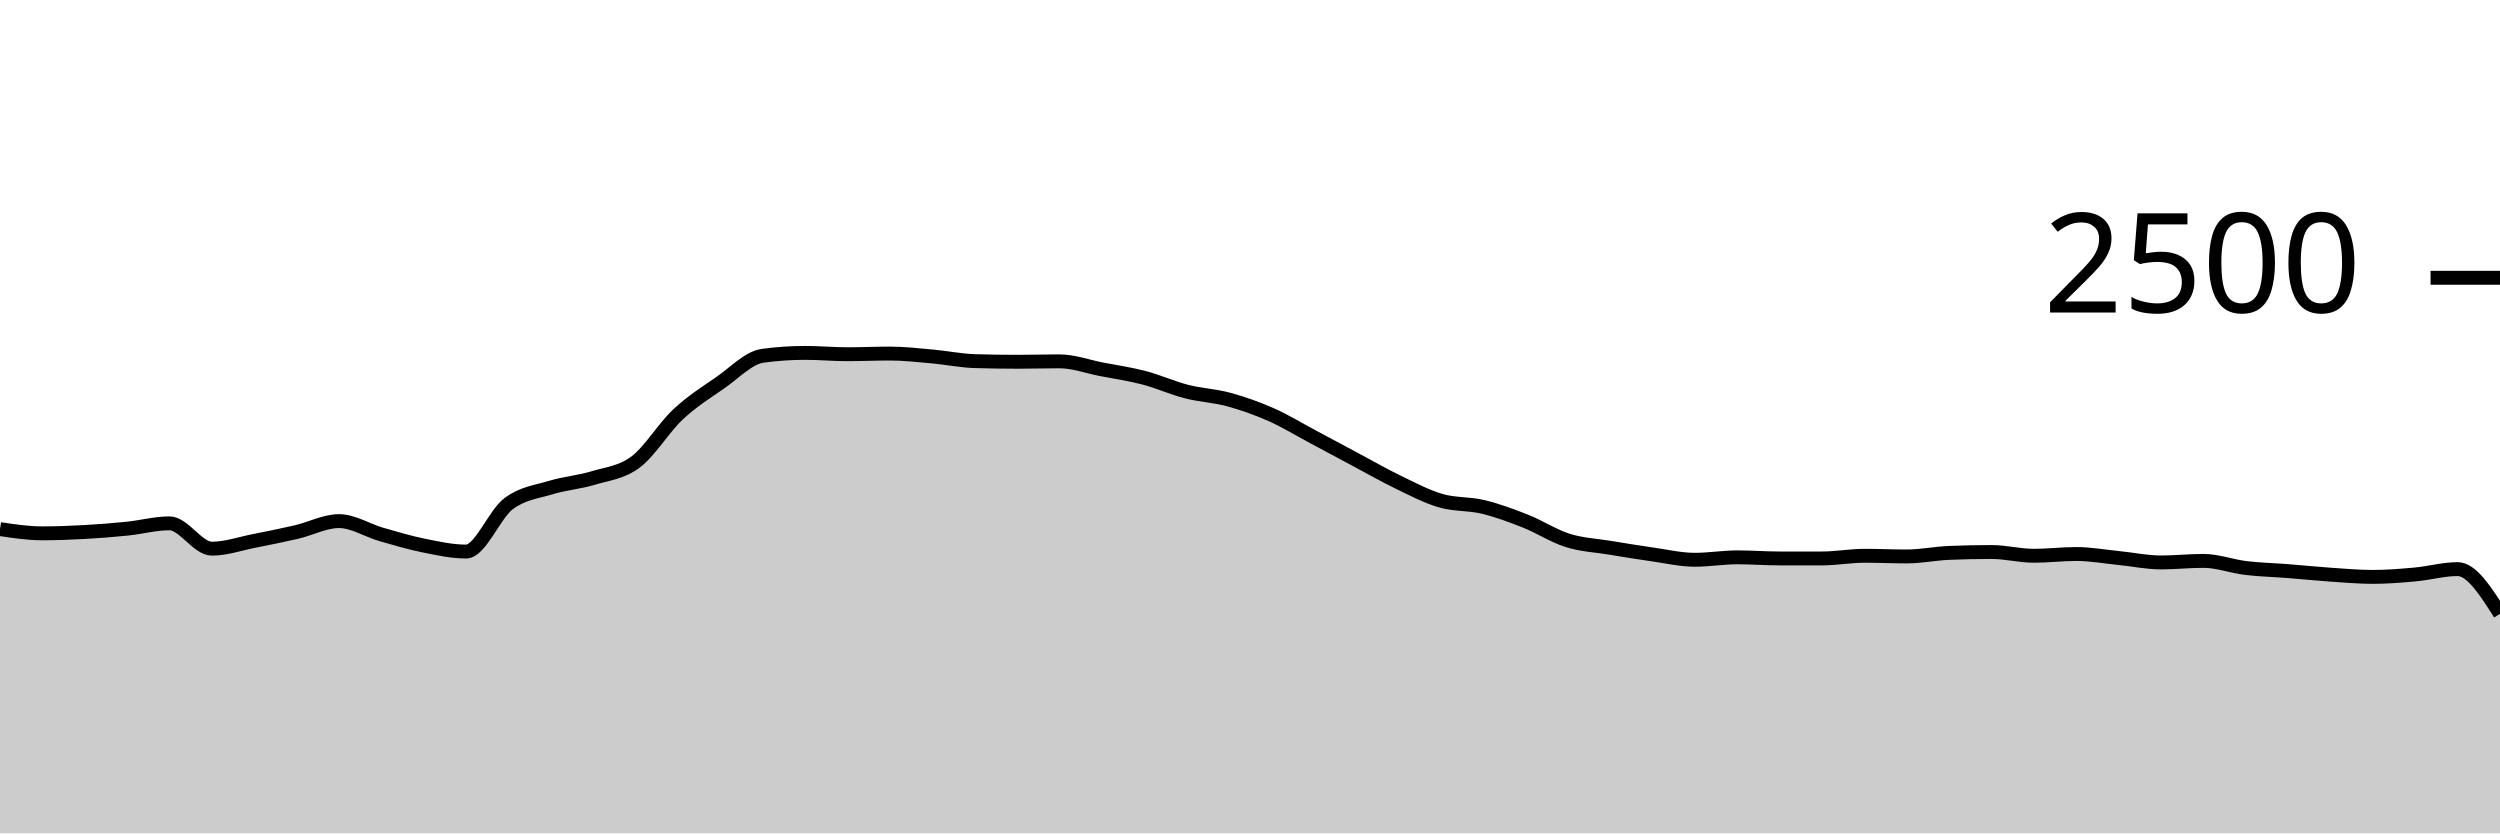
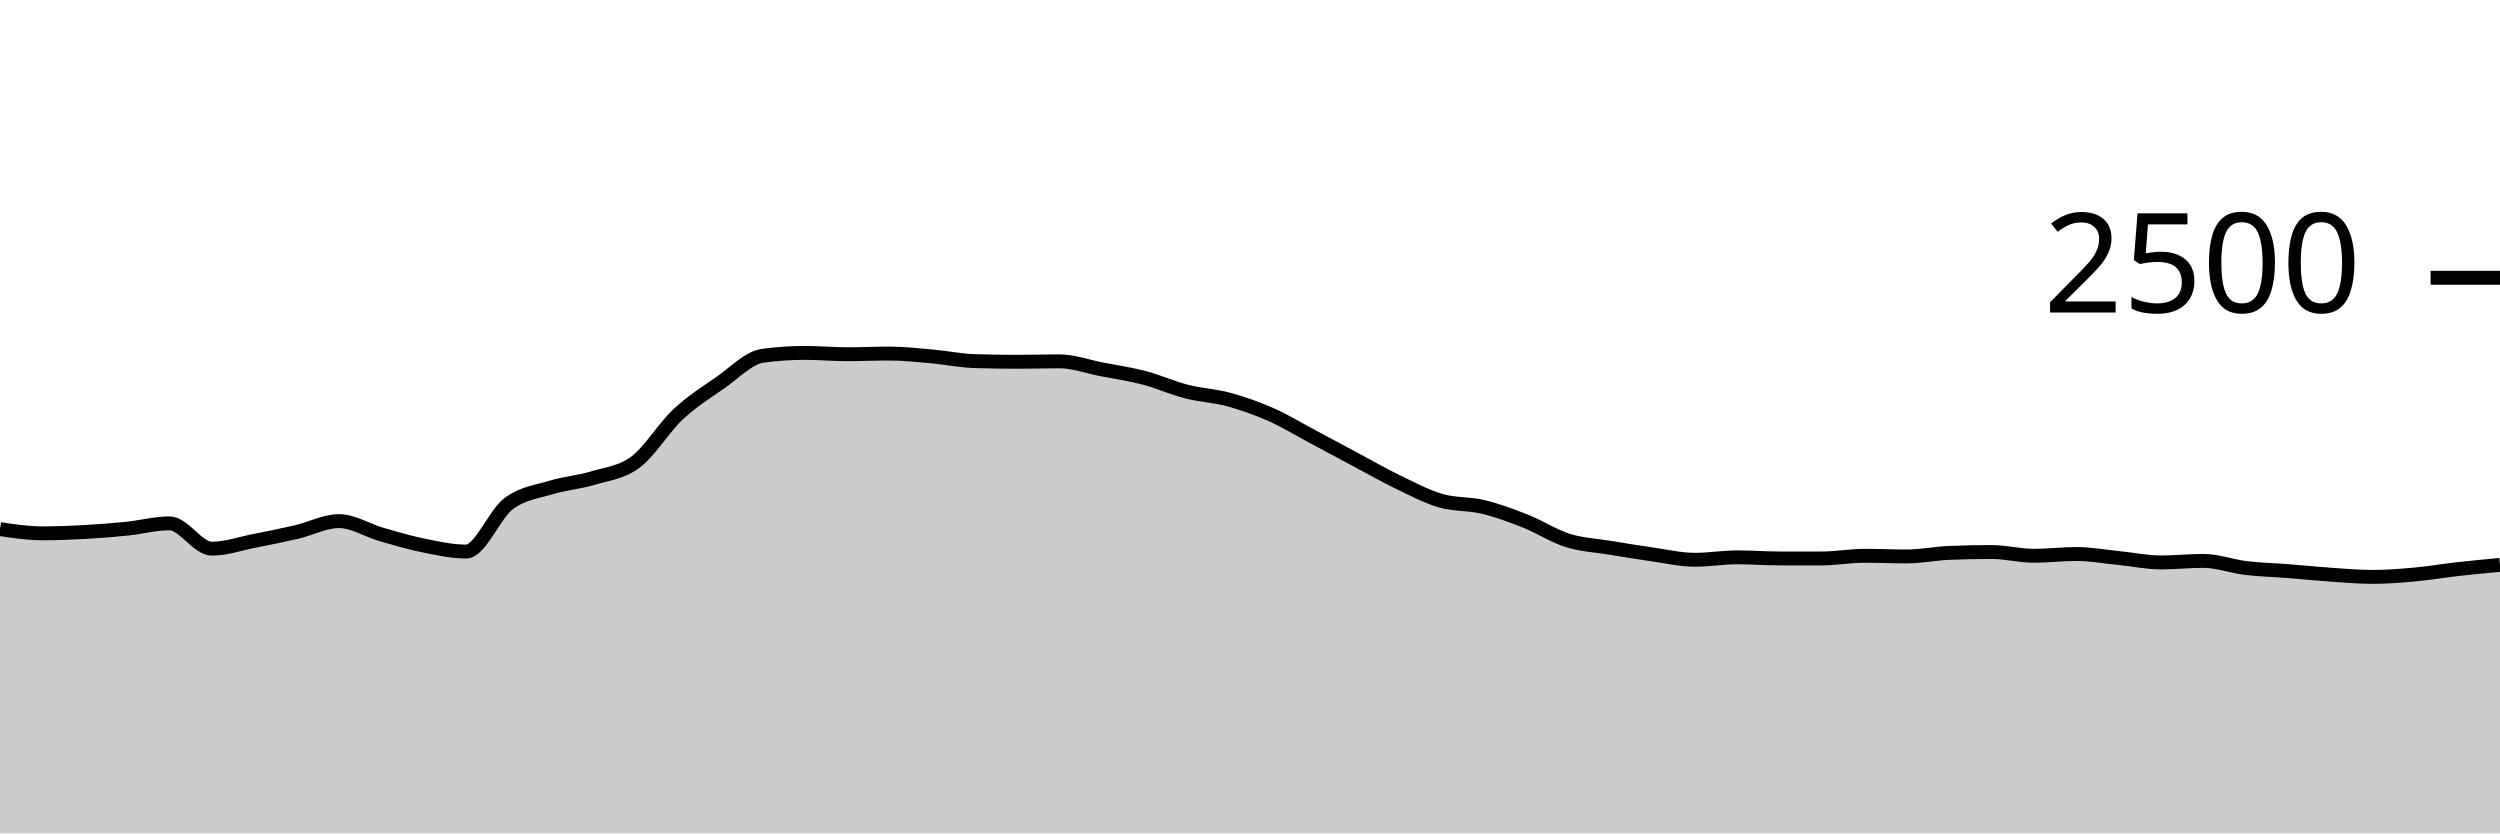
<svg xmlns="http://www.w3.org/2000/svg" viewBox="0 0 180 60">
  <g transform="translate(0,20)">
-     <path class="area" fill="rgba(0, 0, 0, 0.2)" d="M0,18.096C1.017,18.248,2.034,18.4,3.051,18.4C4.068,18.4,5.085,18.36,6.102,18.304C7.119,18.248,8.136,18.168,9.153,18.064C10.169,17.96,11.186,17.68,12.203,17.68C13.22,17.68,14.237,19.504,15.254,19.504C16.271,19.504,17.288,19.144,18.305,18.944C19.322,18.744,20.339,18.541,21.356,18.304C22.373,18.067,23.39,17.52,24.407,17.52C25.424,17.52,26.441,18.187,27.458,18.48C28.475,18.773,29.492,19.075,30.508,19.28C31.525,19.485,32.542,19.712,33.559,19.712C34.576,19.712,35.593,17.04,36.61,16.272C37.627,15.504,38.644,15.413,39.661,15.104C40.678,14.795,41.695,14.723,42.712,14.416C43.729,14.109,44.746,14.027,45.763,13.264C46.78,12.501,47.797,10.792,48.814,9.84C49.831,8.888,50.847,8.256,51.864,7.552C52.881,6.848,53.898,5.755,54.915,5.616C55.932,5.477,56.949,5.408,57.966,5.408C58.983,5.408,60,5.504,61.017,5.504C62.034,5.504,63.051,5.456,64.068,5.456C65.085,5.456,66.102,5.573,67.119,5.664C68.136,5.755,69.153,5.968,70.169,6C71.186,6.032,72.203,6.048,73.22,6.048C74.237,6.048,75.254,6.016,76.271,6.016C77.288,6.016,78.305,6.395,79.322,6.592C80.339,6.789,81.356,6.933,82.373,7.2C83.39,7.467,84.407,7.931,85.424,8.192C86.441,8.453,87.458,8.491,88.475,8.768C89.492,9.045,90.508,9.405,91.525,9.856C92.542,10.307,93.559,10.931,94.576,11.472C95.593,12.013,96.61,12.563,97.627,13.104C98.644,13.645,99.661,14.229,100.678,14.72C101.695,15.211,102.712,15.752,103.729,16.048C104.746,16.344,105.763,16.251,106.78,16.496C107.797,16.741,108.814,17.117,109.831,17.52C110.847,17.923,111.864,18.592,112.881,18.912C113.898,19.232,114.915,19.272,115.932,19.44C116.949,19.608,117.966,19.776,118.983,19.92C120,20.064,121.017,20.304,122.034,20.304C123.051,20.304,124.068,20.128,125.085,20.128C126.102,20.128,127.119,20.208,128.136,20.208C129.153,20.208,130.169,20.208,131.186,20.208C132.203,20.208,133.22,20.016,134.237,20.016C135.254,20.016,136.271,20.064,137.288,20.064C138.305,20.064,139.322,19.851,140.339,19.808C141.356,19.765,142.373,19.744,143.39,19.744C144.407,19.744,145.424,20.016,146.441,20.016C147.458,20.016,148.475,19.888,149.492,19.888C150.508,19.888,151.525,20.075,152.542,20.176C153.559,20.277,154.576,20.496,155.593,20.496C156.61,20.496,157.627,20.384,158.644,20.384C159.661,20.384,160.678,20.773,161.695,20.896C162.712,21.019,163.729,21.04,164.746,21.12C165.763,21.2,166.78,21.307,167.797,21.376C168.814,21.445,169.831,21.536,170.847,21.536C171.864,21.536,172.881,21.453,173.898,21.36C174.915,21.267,175.932,20.976,176.949,20.976C177.966,20.976,178.983,22.584,180,24.192L180,40C178.983,40,177.966,40,176.949,40C175.932,40,174.915,40,173.898,40C172.881,40,171.864,40,170.847,40C169.831,40,168.814,40,167.797,40C166.78,40,165.763,40,164.746,40C163.729,40,162.712,40,161.695,40C160.678,40,159.661,40,158.644,40C157.627,40,156.61,40,155.593,40C154.576,40,153.559,40,152.542,40C151.525,40,150.508,40,149.492,40C148.475,40,147.458,40,146.441,40C145.424,40,144.407,40,143.39,40C142.373,40,141.356,40,140.339,40C139.322,40,138.305,40,137.288,40C136.271,40,135.254,40,134.237,40C133.22,40,132.203,40,131.186,40C130.169,40,129.153,40,128.136,40C127.119,40,126.102,40,125.085,40C124.068,40,123.051,40,122.034,40C121.017,40,120,40,118.983,40C117.966,40,116.949,40,115.932,40C114.915,40,113.898,40,112.881,40C111.864,40,110.847,40,109.831,40C108.814,40,107.797,40,106.78,40C105.763,40,104.746,40,103.729,40C102.712,40,101.695,40,100.678,40C99.661,40,98.644,40,97.627,40C96.61,40,95.593,40,94.576,40C93.559,40,92.542,40,91.525,40C90.508,40,89.492,40,88.475,40C87.458,40,86.441,40,85.424,40C84.407,40,83.39,40,82.373,40C81.356,40,80.339,40,79.322,40C78.305,40,77.288,40,76.271,40C75.254,40,74.237,40,73.22,40C72.203,40,71.186,40,70.169,40C69.153,40,68.136,40,67.119,40C66.102,40,65.085,40,64.068,40C63.051,40,62.034,40,61.017,40C60,40,58.983,40,57.966,40C56.949,40,55.932,40,54.915,40C53.898,40,52.881,40,51.864,40C50.847,40,49.831,40,48.814,40C47.797,40,46.78,40,45.763,40C44.746,40,43.729,40,42.712,40C41.695,40,40.678,40,39.661,40C38.644,40,37.627,40,36.61,40C35.593,40,34.576,40,33.559,40C32.542,40,31.525,40,30.508,40C29.492,40,28.475,40,27.458,40C26.441,40,25.424,40,24.407,40C23.39,40,22.373,40,21.356,40C20.339,40,19.322,40,18.305,40C17.288,40,16.271,40,15.254,40C14.237,40,13.22,40,12.203,40C11.186,40,10.169,40,9.153,40C8.136,40,7.119,40,6.102,40C5.085,40,4.068,40,3.051,40C2.034,40,1.017,40,0,40Z" />
-     <path class="line" stroke="black" fill="none" d="M0,18.096C1.017,18.248,2.034,18.4,3.051,18.4C4.068,18.4,5.085,18.36,6.102,18.304C7.119,18.248,8.136,18.168,9.153,18.064C10.169,17.96,11.186,17.68,12.203,17.68C13.22,17.68,14.237,19.504,15.254,19.504C16.271,19.504,17.288,19.144,18.305,18.944C19.322,18.744,20.339,18.541,21.356,18.304C22.373,18.067,23.39,17.52,24.407,17.52C25.424,17.52,26.441,18.187,27.458,18.48C28.475,18.773,29.492,19.075,30.508,19.28C31.525,19.485,32.542,19.712,33.559,19.712C34.576,19.712,35.593,17.04,36.61,16.272C37.627,15.504,38.644,15.413,39.661,15.104C40.678,14.795,41.695,14.723,42.712,14.416C43.729,14.109,44.746,14.027,45.763,13.264C46.78,12.501,47.797,10.792,48.814,9.84C49.831,8.888,50.847,8.256,51.864,7.552C52.881,6.848,53.898,5.755,54.915,5.616C55.932,5.477,56.949,5.408,57.966,5.408C58.983,5.408,60,5.504,61.017,5.504C62.034,5.504,63.051,5.456,64.068,5.456C65.085,5.456,66.102,5.573,67.119,5.664C68.136,5.755,69.153,5.968,70.169,6C71.186,6.032,72.203,6.048,73.22,6.048C74.237,6.048,75.254,6.016,76.271,6.016C77.288,6.016,78.305,6.395,79.322,6.592C80.339,6.789,81.356,6.933,82.373,7.2C83.39,7.467,84.407,7.931,85.424,8.192C86.441,8.453,87.458,8.491,88.475,8.768C89.492,9.045,90.508,9.405,91.525,9.856C92.542,10.307,93.559,10.931,94.576,11.472C95.593,12.013,96.61,12.563,97.627,13.104C98.644,13.645,99.661,14.229,100.678,14.72C101.695,15.211,102.712,15.752,103.729,16.048C104.746,16.344,105.763,16.251,106.78,16.496C107.797,16.741,108.814,17.117,109.831,17.52C110.847,17.923,111.864,18.592,112.881,18.912C113.898,19.232,114.915,19.272,115.932,19.44C116.949,19.608,117.966,19.776,118.983,19.92C120,20.064,121.017,20.304,122.034,20.304C123.051,20.304,124.068,20.128,125.085,20.128C126.102,20.128,127.119,20.208,128.136,20.208C129.153,20.208,130.169,20.208,131.186,20.208C132.203,20.208,133.22,20.016,134.237,20.016C135.254,20.016,136.271,20.064,137.288,20.064C138.305,20.064,139.322,19.851,140.339,19.808C141.356,19.765,142.373,19.744,143.39,19.744C144.407,19.744,145.424,20.016,146.441,20.016C147.458,20.016,148.475,19.888,149.492,19.888C150.508,19.888,151.525,20.075,152.542,20.176C153.559,20.277,154.576,20.496,155.593,20.496C156.61,20.496,157.627,20.384,158.644,20.384C159.661,20.384,160.678,20.773,161.695,20.896C162.712,21.019,163.729,21.04,164.746,21.12C165.763,21.2,166.78,21.307,167.797,21.376C168.814,21.445,169.831,21.536,170.847,21.536C171.864,21.536,172.881,21.453,173.898,21.36C174.915,21.267,175.932,20.976,176.949,20.976C177.966,20.976,178.983,22.584,180,24.192" />
+     <path class="area" fill="rgba(0, 0, 0, 0.2)" d="M0,18.096C1.017,18.248,2.034,18.4,3.051,18.4C4.068,18.4,5.085,18.36,6.102,18.304C7.119,18.248,8.136,18.168,9.153,18.064C10.169,17.96,11.186,17.68,12.203,17.68C13.22,17.68,14.237,19.504,15.254,19.504C16.271,19.504,17.288,19.144,18.305,18.944C19.322,18.744,20.339,18.541,21.356,18.304C22.373,18.067,23.39,17.52,24.407,17.52C25.424,17.52,26.441,18.187,27.458,18.48C28.475,18.773,29.492,19.075,30.508,19.28C31.525,19.485,32.542,19.712,33.559,19.712C34.576,19.712,35.593,17.04,36.61,16.272C37.627,15.504,38.644,15.413,39.661,15.104C40.678,14.795,41.695,14.723,42.712,14.416C43.729,14.109,44.746,14.027,45.763,13.264C46.78,12.501,47.797,10.792,48.814,9.84C49.831,8.888,50.847,8.256,51.864,7.552C52.881,6.848,53.898,5.755,54.915,5.616C55.932,5.477,56.949,5.408,57.966,5.408C58.983,5.408,60,5.504,61.017,5.504C62.034,5.504,63.051,5.456,64.068,5.456C65.085,5.456,66.102,5.573,67.119,5.664C68.136,5.755,69.153,5.968,70.169,6C71.186,6.032,72.203,6.048,73.22,6.048C74.237,6.048,75.254,6.016,76.271,6.016C77.288,6.016,78.305,6.395,79.322,6.592C80.339,6.789,81.356,6.933,82.373,7.2C83.39,7.467,84.407,7.931,85.424,8.192C86.441,8.453,87.458,8.491,88.475,8.768C89.492,9.045,90.508,9.405,91.525,9.856C92.542,10.307,93.559,10.931,94.576,11.472C95.593,12.013,96.61,12.563,97.627,13.104C98.644,13.645,99.661,14.229,100.678,14.72C101.695,15.211,102.712,15.752,103.729,16.048C104.746,16.344,105.763,16.251,106.78,16.496C107.797,16.741,108.814,17.117,109.831,17.52C110.847,17.923,111.864,18.592,112.881,18.912C113.898,19.232,114.915,19.272,115.932,19.44C116.949,19.608,117.966,19.776,118.983,19.92C120,20.064,121.017,20.304,122.034,20.304C123.051,20.304,124.068,20.128,125.085,20.128C126.102,20.128,127.119,20.208,128.136,20.208C129.153,20.208,130.169,20.208,131.186,20.208C132.203,20.208,133.22,20.016,134.237,20.016C135.254,20.016,136.271,20.064,137.288,20.064C138.305,20.064,139.322,19.851,140.339,19.808C141.356,19.765,142.373,19.744,143.39,19.744C144.407,19.744,145.424,20.016,146.441,20.016C147.458,20.016,148.475,19.888,149.492,19.888C150.508,19.888,151.525,20.075,152.542,20.176C153.559,20.277,154.576,20.496,155.593,20.496C156.61,20.496,157.627,20.384,158.644,20.384C159.661,20.384,160.678,20.773,161.695,20.896C162.712,21.019,163.729,21.04,164.746,21.12C165.763,21.2,166.78,21.307,167.797,21.376C168.814,21.445,169.831,21.536,170.847,21.536C171.864,21.536,172.881,21.453,173.898,21.36C174.915,21.267,175.932,21.091,176.949,20.976C177.966,20.861,178.983,20.767,180,20.672L180,40C178.983,40,177.966,40,176.949,40C175.932,40,174.915,40,173.898,40C172.881,40,171.864,40,170.847,40C169.831,40,168.814,40,167.797,40C166.78,40,165.763,40,164.746,40C163.729,40,162.712,40,161.695,40C160.678,40,159.661,40,158.644,40C157.627,40,156.61,40,155.593,40C154.576,40,153.559,40,152.542,40C151.525,40,150.508,40,149.492,40C148.475,40,147.458,40,146.441,40C145.424,40,144.407,40,143.39,40C142.373,40,141.356,40,140.339,40C139.322,40,138.305,40,137.288,40C136.271,40,135.254,40,134.237,40C133.22,40,132.203,40,131.186,40C130.169,40,129.153,40,128.136,40C127.119,40,126.102,40,125.085,40C124.068,40,123.051,40,122.034,40C121.017,40,120,40,118.983,40C117.966,40,116.949,40,115.932,40C114.915,40,113.898,40,112.881,40C111.864,40,110.847,40,109.831,40C108.814,40,107.797,40,106.78,40C105.763,40,104.746,40,103.729,40C102.712,40,101.695,40,100.678,40C99.661,40,98.644,40,97.627,40C96.61,40,95.593,40,94.576,40C93.559,40,92.542,40,91.525,40C90.508,40,89.492,40,88.475,40C87.458,40,86.441,40,85.424,40C84.407,40,83.39,40,82.373,40C81.356,40,80.339,40,79.322,40C78.305,40,77.288,40,76.271,40C75.254,40,74.237,40,73.22,40C72.203,40,71.186,40,70.169,40C69.153,40,68.136,40,67.119,40C66.102,40,65.085,40,64.068,40C63.051,40,62.034,40,61.017,40C60,40,58.983,40,57.966,40C56.949,40,55.932,40,54.915,40C53.898,40,52.881,40,51.864,40C50.847,40,49.831,40,48.814,40C47.797,40,46.78,40,45.763,40C44.746,40,43.729,40,42.712,40C41.695,40,40.678,40,39.661,40C38.644,40,37.627,40,36.61,40C35.593,40,34.576,40,33.559,40C32.542,40,31.525,40,30.508,40C29.492,40,28.475,40,27.458,40C26.441,40,25.424,40,24.407,40C23.39,40,22.373,40,21.356,40C20.339,40,19.322,40,18.305,40C17.288,40,16.271,40,15.254,40C14.237,40,13.22,40,12.203,40C11.186,40,10.169,40,9.153,40C8.136,40,7.119,40,6.102,40C5.085,40,4.068,40,3.051,40C2.034,40,1.017,40,0,40Z" />
+     <path class="line" stroke="black" fill="none" d="M0,18.096C1.017,18.248,2.034,18.4,3.051,18.4C4.068,18.4,5.085,18.36,6.102,18.304C7.119,18.248,8.136,18.168,9.153,18.064C10.169,17.96,11.186,17.68,12.203,17.68C13.22,17.68,14.237,19.504,15.254,19.504C16.271,19.504,17.288,19.144,18.305,18.944C19.322,18.744,20.339,18.541,21.356,18.304C22.373,18.067,23.39,17.52,24.407,17.52C25.424,17.52,26.441,18.187,27.458,18.48C28.475,18.773,29.492,19.075,30.508,19.28C31.525,19.485,32.542,19.712,33.559,19.712C34.576,19.712,35.593,17.04,36.61,16.272C37.627,15.504,38.644,15.413,39.661,15.104C40.678,14.795,41.695,14.723,42.712,14.416C43.729,14.109,44.746,14.027,45.763,13.264C46.78,12.501,47.797,10.792,48.814,9.84C49.831,8.888,50.847,8.256,51.864,7.552C52.881,6.848,53.898,5.755,54.915,5.616C55.932,5.477,56.949,5.408,57.966,5.408C58.983,5.408,60,5.504,61.017,5.504C62.034,5.504,63.051,5.456,64.068,5.456C65.085,5.456,66.102,5.573,67.119,5.664C68.136,5.755,69.153,5.968,70.169,6C71.186,6.032,72.203,6.048,73.22,6.048C74.237,6.048,75.254,6.016,76.271,6.016C77.288,6.016,78.305,6.395,79.322,6.592C80.339,6.789,81.356,6.933,82.373,7.2C83.39,7.467,84.407,7.931,85.424,8.192C86.441,8.453,87.458,8.491,88.475,8.768C89.492,9.045,90.508,9.405,91.525,9.856C92.542,10.307,93.559,10.931,94.576,11.472C95.593,12.013,96.61,12.563,97.627,13.104C98.644,13.645,99.661,14.229,100.678,14.72C101.695,15.211,102.712,15.752,103.729,16.048C104.746,16.344,105.763,16.251,106.78,16.496C107.797,16.741,108.814,17.117,109.831,17.52C110.847,17.923,111.864,18.592,112.881,18.912C113.898,19.232,114.915,19.272,115.932,19.44C116.949,19.608,117.966,19.776,118.983,19.92C120,20.064,121.017,20.304,122.034,20.304C123.051,20.304,124.068,20.128,125.085,20.128C126.102,20.128,127.119,20.208,128.136,20.208C129.153,20.208,130.169,20.208,131.186,20.208C132.203,20.208,133.22,20.016,134.237,20.016C135.254,20.016,136.271,20.064,137.288,20.064C138.305,20.064,139.322,19.851,140.339,19.808C141.356,19.765,142.373,19.744,143.39,19.744C144.407,19.744,145.424,20.016,146.441,20.016C147.458,20.016,148.475,19.888,149.492,19.888C150.508,19.888,151.525,20.075,152.542,20.176C153.559,20.277,154.576,20.496,155.593,20.496C156.61,20.496,157.627,20.384,158.644,20.384C159.661,20.384,160.678,20.773,161.695,20.896C162.712,21.019,163.729,21.04,164.746,21.12C165.763,21.2,166.78,21.307,167.797,21.376C168.814,21.445,169.831,21.536,170.847,21.536C171.864,21.536,172.881,21.453,173.898,21.36C174.915,21.267,175.932,21.091,176.949,20.976C177.966,20.861,178.983,20.767,180,20.672" />
    <path class="axis-ceiling" stroke-width="1" stroke="black" fill="none" d="M175,0L180,0" />
    <text class="axis-ceiling-label" font-family="sans-serif" text-anchor="end" font-size="10px" x="170" y="2.5">2500</text>
  </g>
</svg>
